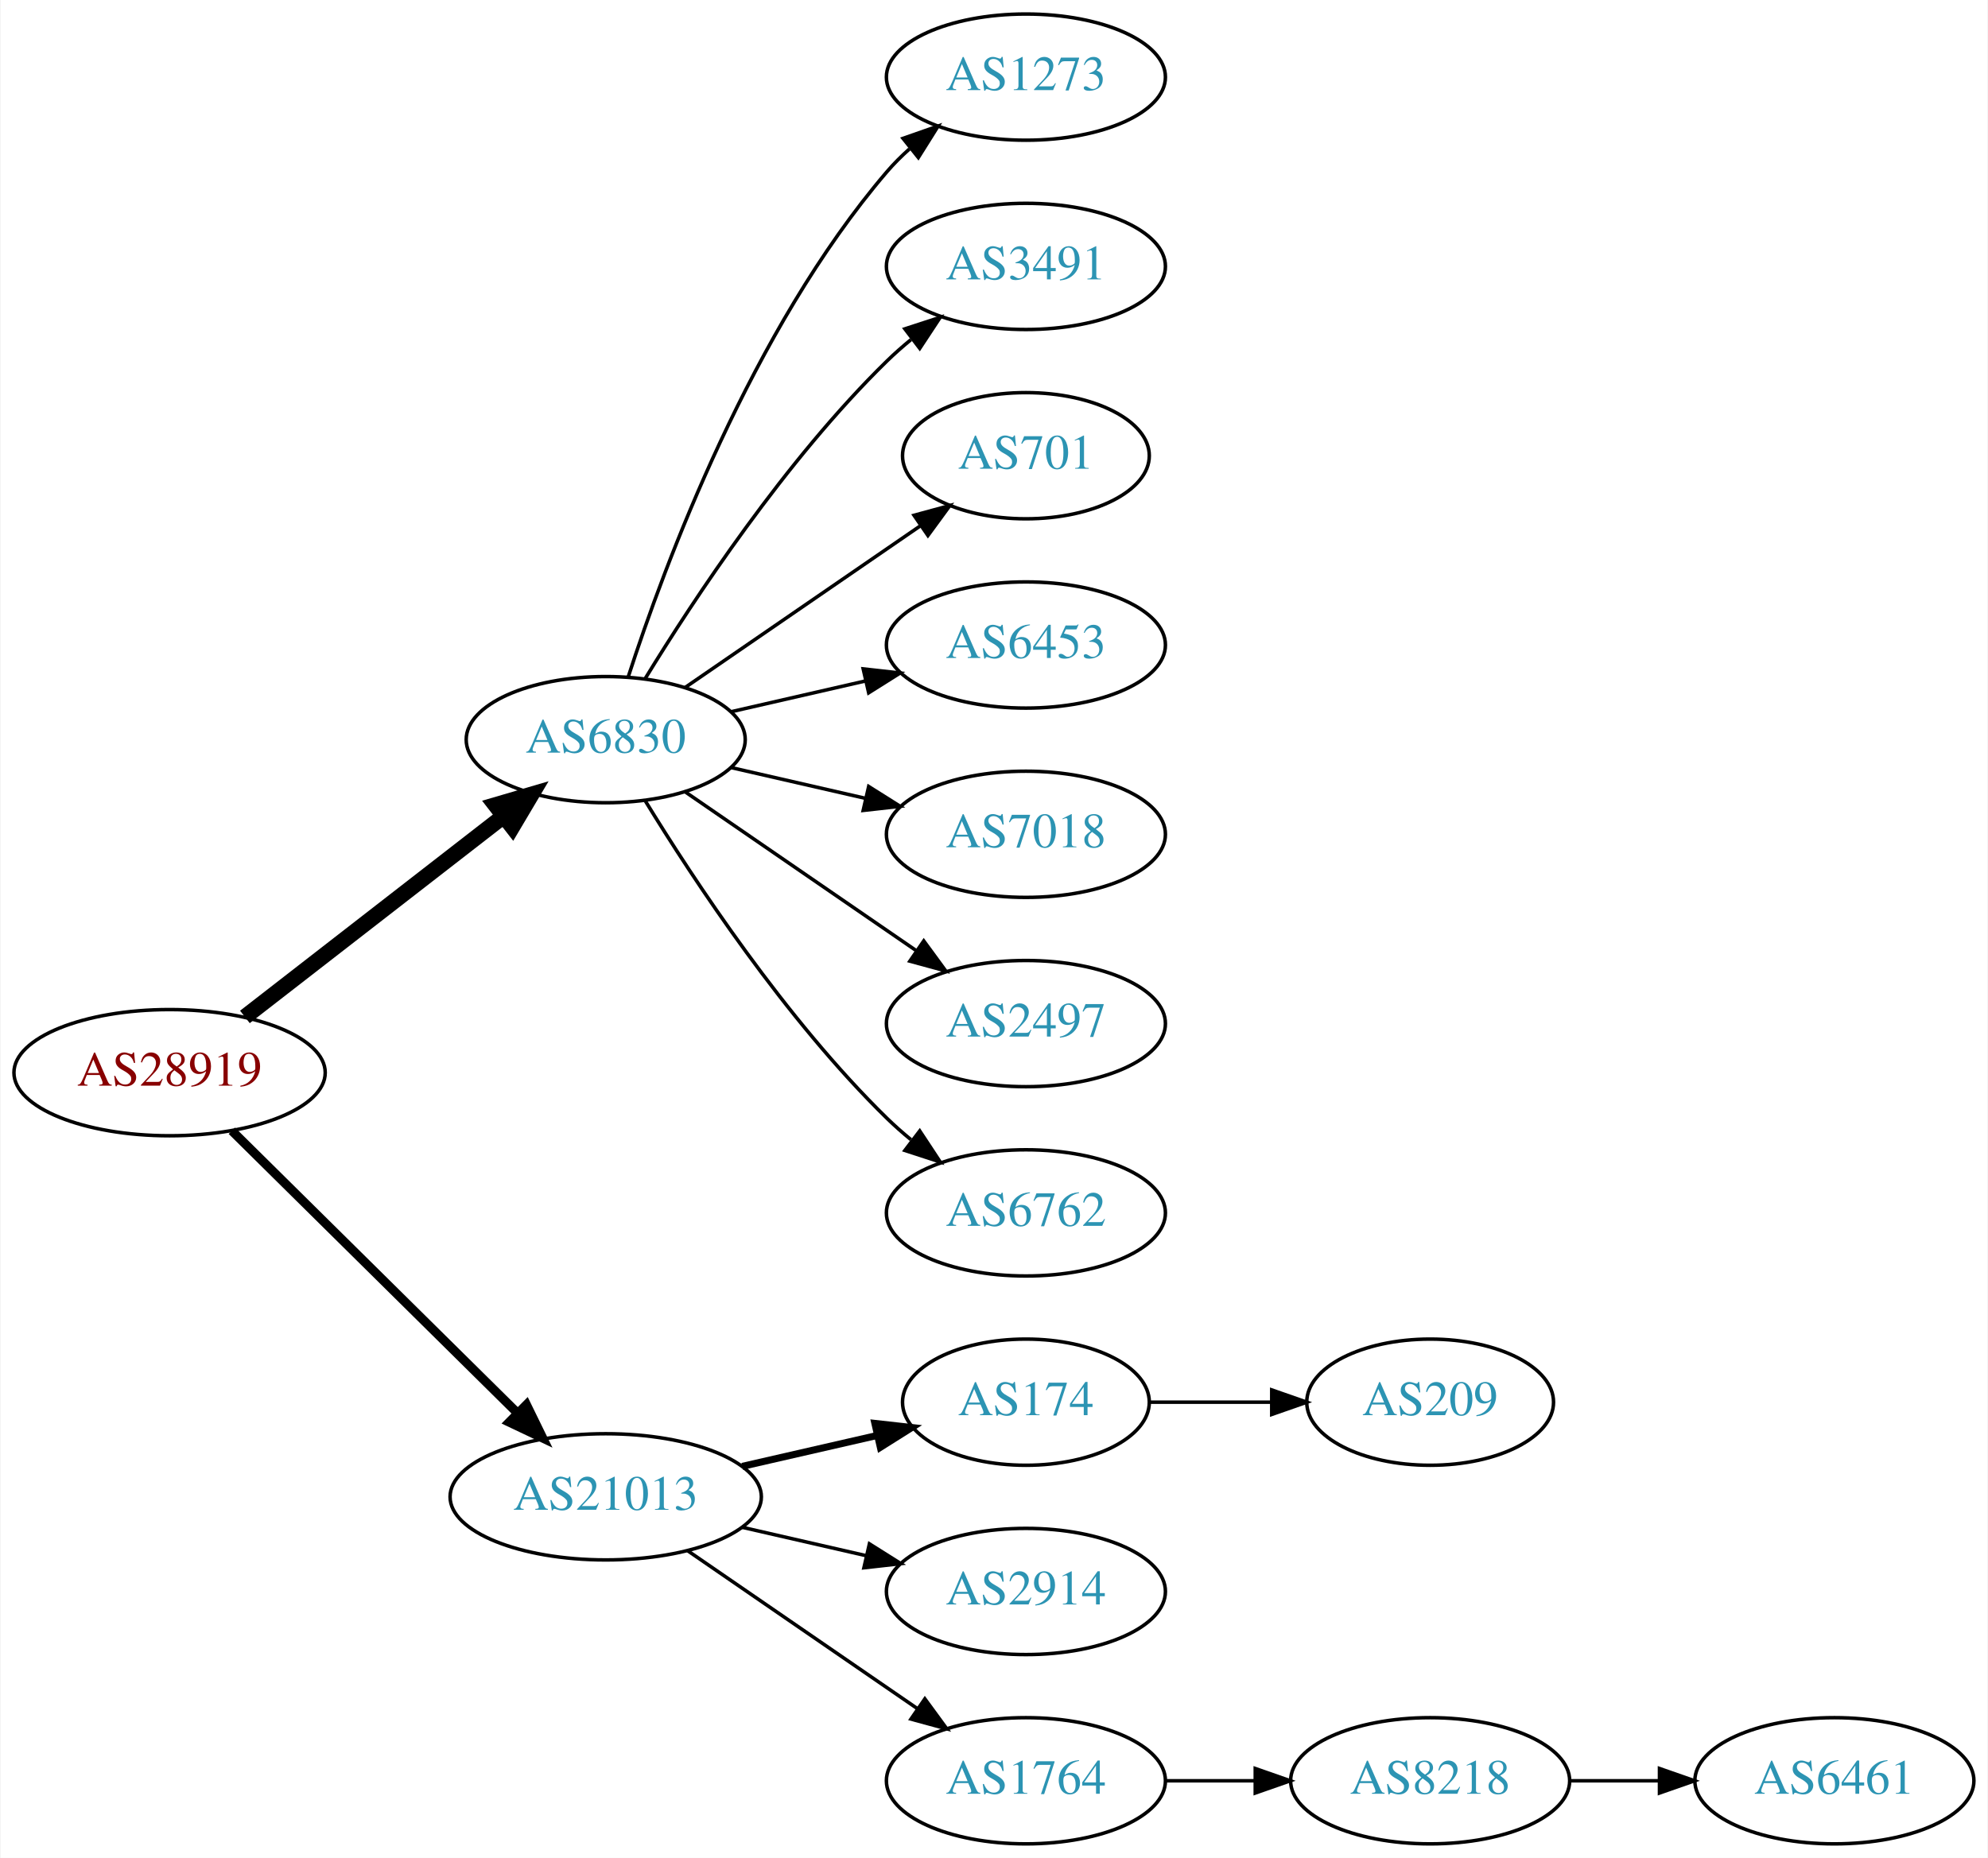
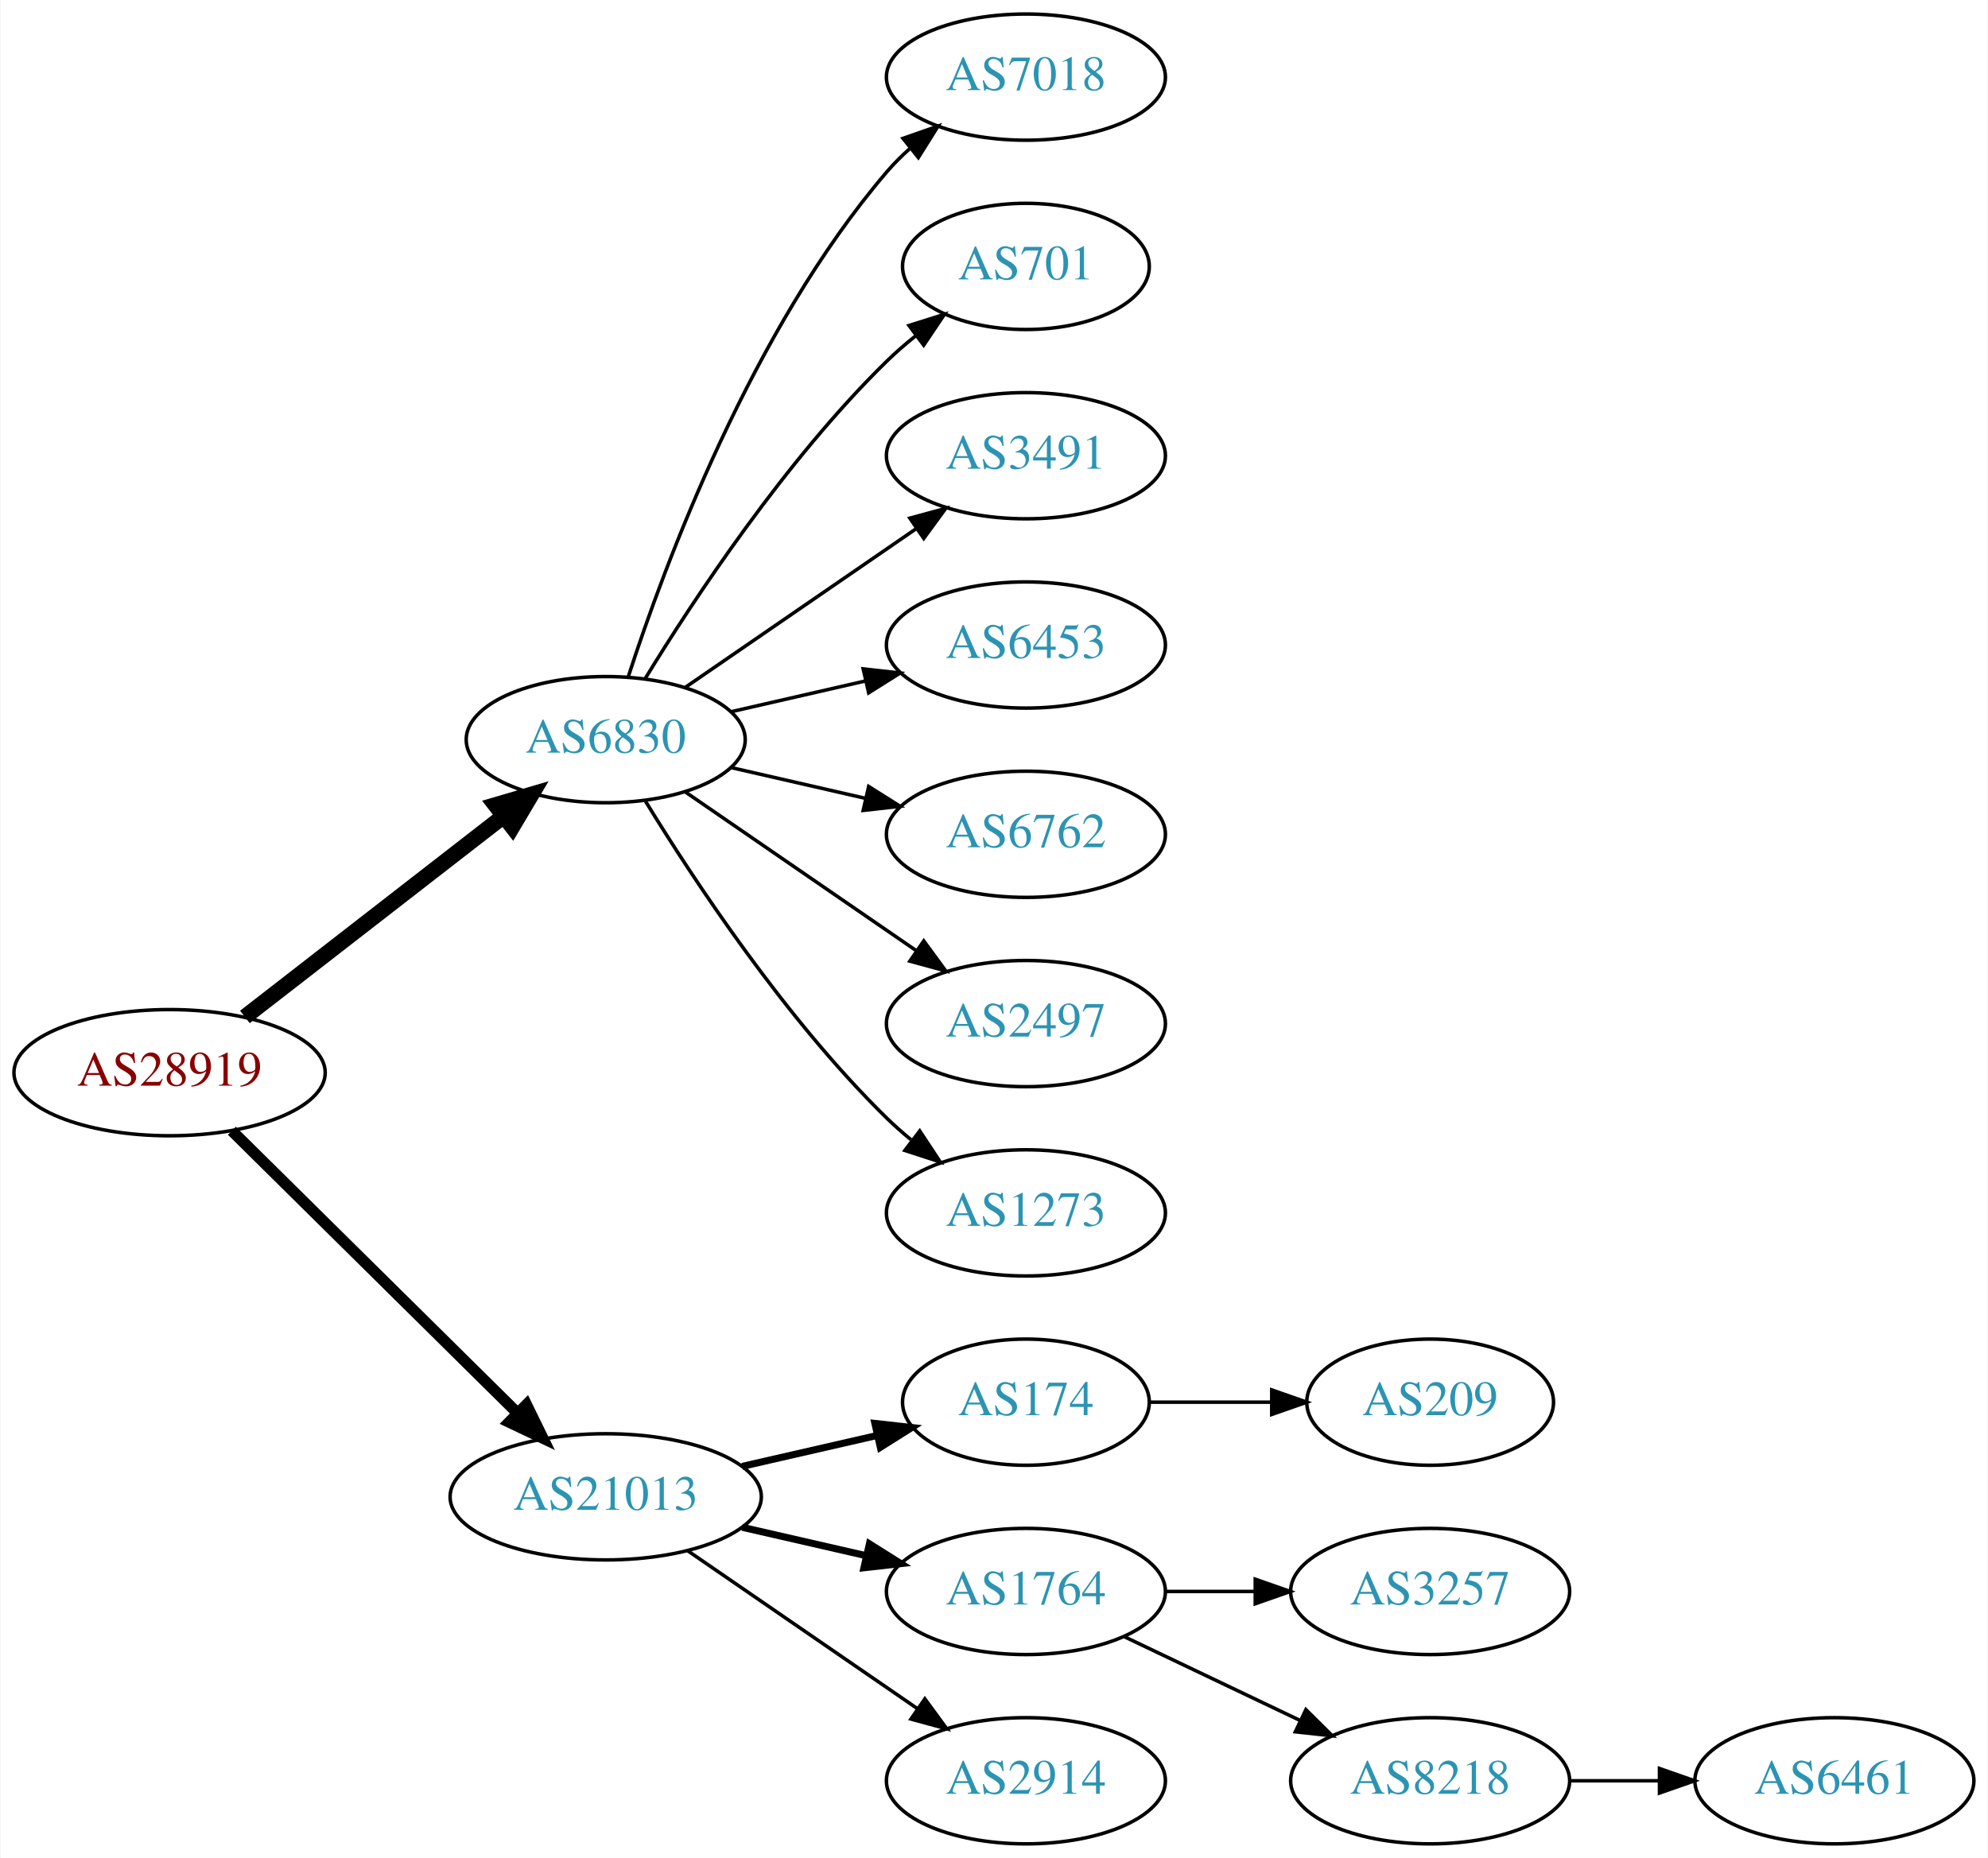
<svg xmlns="http://www.w3.org/2000/svg" xmlns:xlink="http://www.w3.org/1999/xlink" width="567pt" height="530pt" viewBox="0.00 0.00 566.66 530.00">
  <g id="graph0" class="graph" transform="scale(1 1) rotate(0) translate(4 526)">
    <polygon fill="white" stroke="none" points="-4,4 -4,-526 562.663,-526 562.663,4 -4,4" />
    <g id="node1" class="node">
      <g id="a_node1">
        <a xlink:href="/asn/28919" xlink:title="AS28919 ~ Fischergries 2 [AT]">
          <ellipse fill="#ffffff" stroke="black" cx="44.196" cy="-220" rx="44.393" ry="18" />
          <text text-anchor="middle" x="44.196" y="-216.3" font-family="Times,serif" font-size="14.00" fill="#880000">AS28919</text>
        </a>
      </g>
    </g>
    <g id="node2" class="node">
      <g id="a_node2">
        <a xlink:href="/asn/6830" xlink:title="AS6830 ~ LGI-UPC [AT]">
          <ellipse fill="#ffffff" stroke="black" cx="168.588" cy="-315" rx="39.794" ry="18" />
          <text text-anchor="middle" x="168.588" y="-311.3" font-family="Times,serif" font-size="14.00" fill="#2c94b3">AS6830</text>
        </a>
      </g>
    </g>
    <g id="edge1" class="edge">
      <path fill="none" stroke="black" stroke-width="4.5" d="M65.682,-235.901C85.836,-251.544 116.772,-275.557 139.272,-293.021" />
      <polygon fill="black" stroke="black" stroke-width="4.5" points="137.129,-296.342 147.443,-299.363 141.958,-290.121 137.129,-296.342" />
    </g>
    <g id="node3" class="node">
      <g id="a_node3">
        <a xlink:href="/asn/21013" xlink:title="AS21013 ~ Wels, AT [AT]">
          <ellipse fill="#ffffff" stroke="black" cx="168.588" cy="-99" rx="44.393" ry="18" />
          <text text-anchor="middle" x="168.588" y="-95.3" font-family="Times,serif" font-size="14.00" fill="#2c94b3">AS21013</text>
        </a>
      </g>
    </g>
    <g id="edge2" class="edge">
-       <path fill="none" stroke="black" stroke-width="2.571" d="M61.958,-203.429C82.989,-182.637 119.21,-146.828 143.282,-123.029" />
-       <polygon fill="black" stroke="black" stroke-width="2.571" points="145.986,-125.279 150.636,-115.759 141.064,-120.301 145.986,-125.279" />
+       <path fill="none" stroke="black" stroke-width="3.214" d="M61.958,-203.429C82.989,-182.637 119.21,-146.828 143.282,-123.029" />
+       <polygon fill="black" stroke="black" stroke-width="3.214" points="145.986,-125.279 150.636,-115.759 141.064,-120.301 145.986,-125.279" />
    </g>
    <g id="node4" class="node">
      <g id="a_node4">
-         <a xlink:href="/asn/1273" xlink:title="AS1273 ~ Vodafone Group PLC [EU]">
+         <a xlink:href="/asn/7018" xlink:title="AS7018 ~ AT&amp;T Services, Inc. [US]">
          <ellipse fill="#ffffff" stroke="black" cx="288.431" cy="-504" rx="39.794" ry="18" />
-           <text text-anchor="middle" x="288.431" y="-500.3" font-family="Times,serif" font-size="14.00" fill="#2c94b3">AS1273</text>
+           <text text-anchor="middle" x="288.431" y="-500.3" font-family="Times,serif" font-size="14.00" fill="#2c94b3">AS7018</text>
        </a>
      </g>
    </g>
    <g id="edge3" class="edge">
      <path fill="none" stroke="black" d="M175.035,-332.991C185.349,-364.816 210.212,-431.927 248.784,-477 250.73,-479.274 252.908,-481.449 255.213,-483.507" />
      <polygon fill="black" stroke="black" points="253.383,-486.524 263.382,-490.027 257.75,-481.053 253.383,-486.524" />
    </g>
    <g id="node5" class="node">
      <g id="a_node5">
-         <a xlink:href="/asn/3491" xlink:title="AS3491 ~ PCCW Global, Inc. [US]">
-           <ellipse fill="#ffffff" stroke="black" cx="288.431" cy="-450" rx="39.794" ry="18" />
-           <text text-anchor="middle" x="288.431" y="-446.3" font-family="Times,serif" font-size="14.00" fill="#2c94b3">AS3491</text>
+         <a xlink:href="/asn/701" xlink:title="AS701 ~ UUNET [US]">
+           <ellipse fill="#ffffff" stroke="black" cx="288.431" cy="-450" rx="35.194" ry="18" />
+           <text text-anchor="middle" x="288.431" y="-446.3" font-family="Times,serif" font-size="14.00" fill="#2c94b3">AS701</text>
        </a>
      </g>
    </g>
    <g id="edge4" class="edge">
-       <path fill="none" stroke="black" d="M179.854,-332.44C193.662,-354.991 219.851,-394.722 248.784,-423 250.924,-425.092 253.242,-427.137 255.642,-429.106" />
-       <polygon fill="black" stroke="black" points="253.908,-432.185 263.983,-435.464 258.152,-426.618 253.908,-432.185" />
+       <path fill="none" stroke="black" d="M179.854,-332.44C193.662,-354.991 219.851,-394.722 248.784,-423 251.32,-425.478 254.103,-427.89 256.979,-430.188" />
+       <polygon fill="black" stroke="black" points="255.088,-433.144 265.195,-436.321 259.275,-427.535 255.088,-433.144" />
    </g>
    <g id="node6" class="node">
      <g id="a_node6">
-         <a xlink:href="/asn/701" xlink:title="AS701 ~ UUNET [US]">
-           <ellipse fill="#ffffff" stroke="black" cx="288.431" cy="-396" rx="35.194" ry="18" />
-           <text text-anchor="middle" x="288.431" y="-392.3" font-family="Times,serif" font-size="14.00" fill="#2c94b3">AS701</text>
+         <a xlink:href="/asn/3491" xlink:title="AS3491 ~ PCCW Global, Inc. [US]">
+           <ellipse fill="#ffffff" stroke="black" cx="288.431" cy="-396" rx="39.794" ry="18" />
+           <text text-anchor="middle" x="288.431" y="-392.3" font-family="Times,serif" font-size="14.00" fill="#2c94b3">AS3491</text>
        </a>
      </g>
    </g>
    <g id="edge5" class="edge">
-       <path fill="none" stroke="black" d="M191.202,-329.857C210.04,-342.805 237.519,-361.693 258.295,-375.973" />
-       <polygon fill="black" stroke="black" points="256.52,-379.001 266.744,-381.781 260.486,-373.232 256.52,-379.001" />
+       <path fill="none" stroke="black" d="M191.202,-329.857C209.691,-342.565 236.505,-360.995 257.134,-375.175" />
+       <polygon fill="black" stroke="black" points="255.331,-378.183 265.555,-380.963 259.296,-372.414 255.331,-378.183" />
    </g>
    <g id="node7" class="node">
      <g id="a_node7">
        <a xlink:href="/asn/6453" xlink:title="AS6453 ~ TATA COMMUNICATIONS (AMERICA) INC [US]">
          <ellipse fill="#ffffff" stroke="black" cx="288.431" cy="-342" rx="39.794" ry="18" />
          <text text-anchor="middle" x="288.431" y="-338.3" font-family="Times,serif" font-size="14.00" fill="#2c94b3">AS6453</text>
        </a>
      </g>
    </g>
    <g id="edge6" class="edge">
      <path fill="none" stroke="black" d="M204.308,-322.955C216.307,-325.704 229.928,-328.825 242.621,-331.733" />
      <polygon fill="black" stroke="black" points="242.023,-335.187 252.552,-334.009 243.587,-328.364 242.023,-335.187" />
    </g>
    <g id="node8" class="node">
      <g id="a_node8">
-         <a xlink:href="/asn/7018" xlink:title="AS7018 ~ AT&amp;T Services, Inc. [US]">
+         <a xlink:href="/asn/6762" xlink:title="AS6762 ~ TELECOM ITALIA SPARKLE S.p.A. [IT]">
          <ellipse fill="#ffffff" stroke="black" cx="288.431" cy="-288" rx="39.794" ry="18" />
-           <text text-anchor="middle" x="288.431" y="-284.3" font-family="Times,serif" font-size="14.00" fill="#2c94b3">AS7018</text>
+           <text text-anchor="middle" x="288.431" y="-284.3" font-family="Times,serif" font-size="14.00" fill="#2c94b3">AS6762</text>
        </a>
      </g>
    </g>
    <g id="edge7" class="edge">
      <path fill="none" stroke="black" d="M204.308,-307.045C216.307,-304.296 229.928,-301.175 242.621,-298.267" />
      <polygon fill="black" stroke="black" points="243.587,-301.636 252.552,-295.991 242.023,-294.813 243.587,-301.636" />
    </g>
    <g id="node9" class="node">
      <g id="a_node9">
        <a xlink:href="/asn/2497" xlink:title="AS2497 ~ Internet Initiative Japan Inc. [JP]">
          <ellipse fill="#ffffff" stroke="black" cx="288.431" cy="-234" rx="39.794" ry="18" />
          <text text-anchor="middle" x="288.431" y="-230.3" font-family="Times,serif" font-size="14.00" fill="#2c94b3">AS2497</text>
        </a>
      </g>
    </g>
    <g id="edge8" class="edge">
      <path fill="none" stroke="black" d="M191.202,-300.143C209.691,-287.435 236.505,-269.005 257.134,-254.825" />
      <polygon fill="black" stroke="black" points="259.296,-257.586 265.555,-249.037 255.331,-251.817 259.296,-257.586" />
    </g>
    <g id="node10" class="node">
      <g id="a_node10">
-         <a xlink:href="/asn/6762" xlink:title="AS6762 ~ TELECOM ITALIA SPARKLE S.p.A. [IT]">
+         <a xlink:href="/asn/1273" xlink:title="AS1273 ~ Vodafone Group PLC [EU]">
          <ellipse fill="#ffffff" stroke="black" cx="288.431" cy="-180" rx="39.794" ry="18" />
-           <text text-anchor="middle" x="288.431" y="-176.3" font-family="Times,serif" font-size="14.00" fill="#2c94b3">AS6762</text>
+           <text text-anchor="middle" x="288.431" y="-176.3" font-family="Times,serif" font-size="14.00" fill="#2c94b3">AS1273</text>
        </a>
      </g>
    </g>
    <g id="edge9" class="edge">
      <path fill="none" stroke="black" d="M179.854,-297.56C193.662,-275.009 219.851,-235.278 248.784,-207 250.924,-204.908 253.242,-202.863 255.642,-200.894" />
      <polygon fill="black" stroke="black" points="258.152,-203.382 263.983,-194.536 253.908,-197.815 258.152,-203.382" />
    </g>
    <g id="node11" class="node">
      <g id="a_node11">
        <a xlink:href="/asn/174" xlink:title="AS174 ~ Cogent Communications [US]">
          <ellipse fill="#ffffff" stroke="black" cx="288.431" cy="-126" rx="35.194" ry="18" />
          <text text-anchor="middle" x="288.431" y="-122.3" font-family="Times,serif" font-size="14.00" fill="#2c94b3">AS174</text>
        </a>
      </g>
    </g>
    <g id="edge10" class="edge">
      <path fill="none" stroke="black" stroke-width="2" d="M207.523,-107.692C219.84,-110.514 233.565,-113.658 246.116,-116.534" />
      <polygon fill="black" stroke="black" stroke-width="2" points="245.351,-119.949 255.88,-118.771 246.914,-113.126 245.351,-119.949" />
    </g>
    <g id="node12" class="node">
      <g id="a_node12">
-         <a xlink:href="/asn/2914" xlink:title="AS2914 ~ NTT America, Inc. [US]">
+         <a xlink:href="/asn/1764" xlink:title="AS1764 ~ NEXTLAYER-AS [AT]">
          <ellipse fill="#ffffff" stroke="black" cx="288.431" cy="-72" rx="39.794" ry="18" />
-           <text text-anchor="middle" x="288.431" y="-68.3" font-family="Times,serif" font-size="14.00" fill="#2c94b3">AS2914</text>
+           <text text-anchor="middle" x="288.431" y="-68.3" font-family="Times,serif" font-size="14.00" fill="#2c94b3">AS1764</text>
        </a>
      </g>
    </g>
    <g id="edge11" class="edge">
-       <path fill="none" stroke="black" d="M207.523,-90.308C218.764,-87.733 231.176,-84.889 242.799,-82.226" />
-       <polygon fill="black" stroke="black" points="243.795,-85.588 252.761,-79.944 242.232,-78.765 243.795,-85.588" />
+       <path fill="none" stroke="black" stroke-width="2" d="M207.523,-90.308C218.764,-87.733 231.176,-84.889 242.799,-82.226" />
+       <polygon fill="black" stroke="black" stroke-width="2" points="243.795,-85.588 252.761,-79.944 242.232,-78.765 243.795,-85.588" />
    </g>
    <g id="node13" class="node">
      <g id="a_node13">
-         <a xlink:href="/asn/1764" xlink:title="AS1764 ~ NEXTLAYER-AS [AT]">
+         <a xlink:href="/asn/2914" xlink:title="AS2914 ~ NTT America, Inc. [US]">
          <ellipse fill="#ffffff" stroke="black" cx="288.431" cy="-18" rx="39.794" ry="18" />
-           <text text-anchor="middle" x="288.431" y="-14.3" font-family="Times,serif" font-size="14.00" fill="#2c94b3">AS1764</text>
+           <text text-anchor="middle" x="288.431" y="-14.3" font-family="Times,serif" font-size="14.00" fill="#2c94b3">AS2914</text>
        </a>
      </g>
    </g>
    <g id="edge12" class="edge">
      <path fill="none" stroke="black" d="M192.031,-83.574C210.612,-70.802 237.173,-52.545 257.553,-38.537" />
      <polygon fill="black" stroke="black" points="259.609,-41.371 265.867,-32.822 255.643,-35.602 259.609,-41.371" />
    </g>
-     <g id="node16" class="node">
-       <g id="a_node16">
+     <g id="node14" class="node">
+       <g id="a_node14">
        <a xlink:href="/asn/209" xlink:title="AS209 ~ CenturyLink Communications, LLC [US]">
          <ellipse fill="#ffffff" stroke="black" cx="403.724" cy="-126" rx="35.194" ry="18" />
          <text text-anchor="middle" x="403.724" y="-122.3" font-family="Times,serif" font-size="14.00" fill="#2c94b3">AS209</text>
        </a>
      </g>
    </g>
-     <g id="edge15" class="edge">
+     <g id="edge13" class="edge">
      <path fill="none" stroke="black" d="M323.73,-126C334.6,-126 346.778,-126 358.255,-126" />
      <polygon fill="black" stroke="black" points="358.541,-129.5 368.541,-126 358.541,-122.5 358.541,-129.5" />
    </g>
-     <g id="node14" class="node">
-       <g id="a_node14">
+     <g id="node15" class="node">
+       <g id="a_node15">
+         <a xlink:href="/asn/3257" xlink:title="AS3257 ~ GTT [DE]">
+           <ellipse fill="#ffffff" stroke="black" cx="403.724" cy="-72" rx="39.794" ry="18" />
+           <text text-anchor="middle" x="403.724" y="-68.3" font-family="Times,serif" font-size="14.00" fill="#2c94b3">AS3257</text>
+         </a>
+       </g>
+     </g>
+     <g id="edge14" class="edge">
+       <path fill="none" stroke="black" d="M328.103,-72C336.306,-72 345.07,-72 353.602,-72" />
+       <polygon fill="black" stroke="black" points="353.841,-75.5 363.841,-72 353.841,-68.5 353.841,-75.5" />
+     </g>
+     <g id="node16" class="node">
+       <g id="a_node16">
        <a xlink:href="/asn/8218" xlink:title="AS8218 ~ legacy Neotelecoms [FR]">
          <ellipse fill="#ffffff" stroke="black" cx="403.724" cy="-18" rx="39.794" ry="18" />
          <text text-anchor="middle" x="403.724" y="-14.3" font-family="Times,serif" font-size="14.00" fill="#2c94b3">AS8218</text>
        </a>
      </g>
    </g>
-     <g id="edge13" class="edge">
-       <path fill="none" stroke="black" d="M328.103,-18C336.306,-18 345.07,-18 353.602,-18" />
-       <polygon fill="black" stroke="black" points="353.841,-21.5 363.841,-18 353.841,-14.5 353.841,-21.5" />
-     </g>
-     <g id="node15" class="node">
-       <g id="a_node15">
+     <g id="edge15" class="edge">
+       <path fill="none" stroke="black" d="M316.567,-59.066C331.561,-51.919 350.382,-42.948 366.605,-35.215" />
+       <polygon fill="black" stroke="black" points="368.288,-38.291 375.809,-30.829 365.276,-31.972 368.288,-38.291" />
+     </g>
+     <g id="node17" class="node">
+       <g id="a_node17">
        <a xlink:href="/asn/6461" xlink:title="AS6461 ~ Zayo Bandwidth [US]">
          <ellipse fill="#ffffff" stroke="black" cx="519.017" cy="-18" rx="39.794" ry="18" />
          <text text-anchor="middle" x="519.017" y="-14.3" font-family="Times,serif" font-size="14.00" fill="#2c94b3">AS6461</text>
        </a>
      </g>
    </g>
-     <g id="edge14" class="edge">
+     <g id="edge16" class="edge">
      <path fill="none" stroke="black" d="M443.396,-18C451.599,-18 460.363,-18 468.895,-18" />
      <polygon fill="black" stroke="black" points="469.134,-21.5 479.134,-18 469.134,-14.5 469.134,-21.5" />
    </g>
  </g>
</svg>
